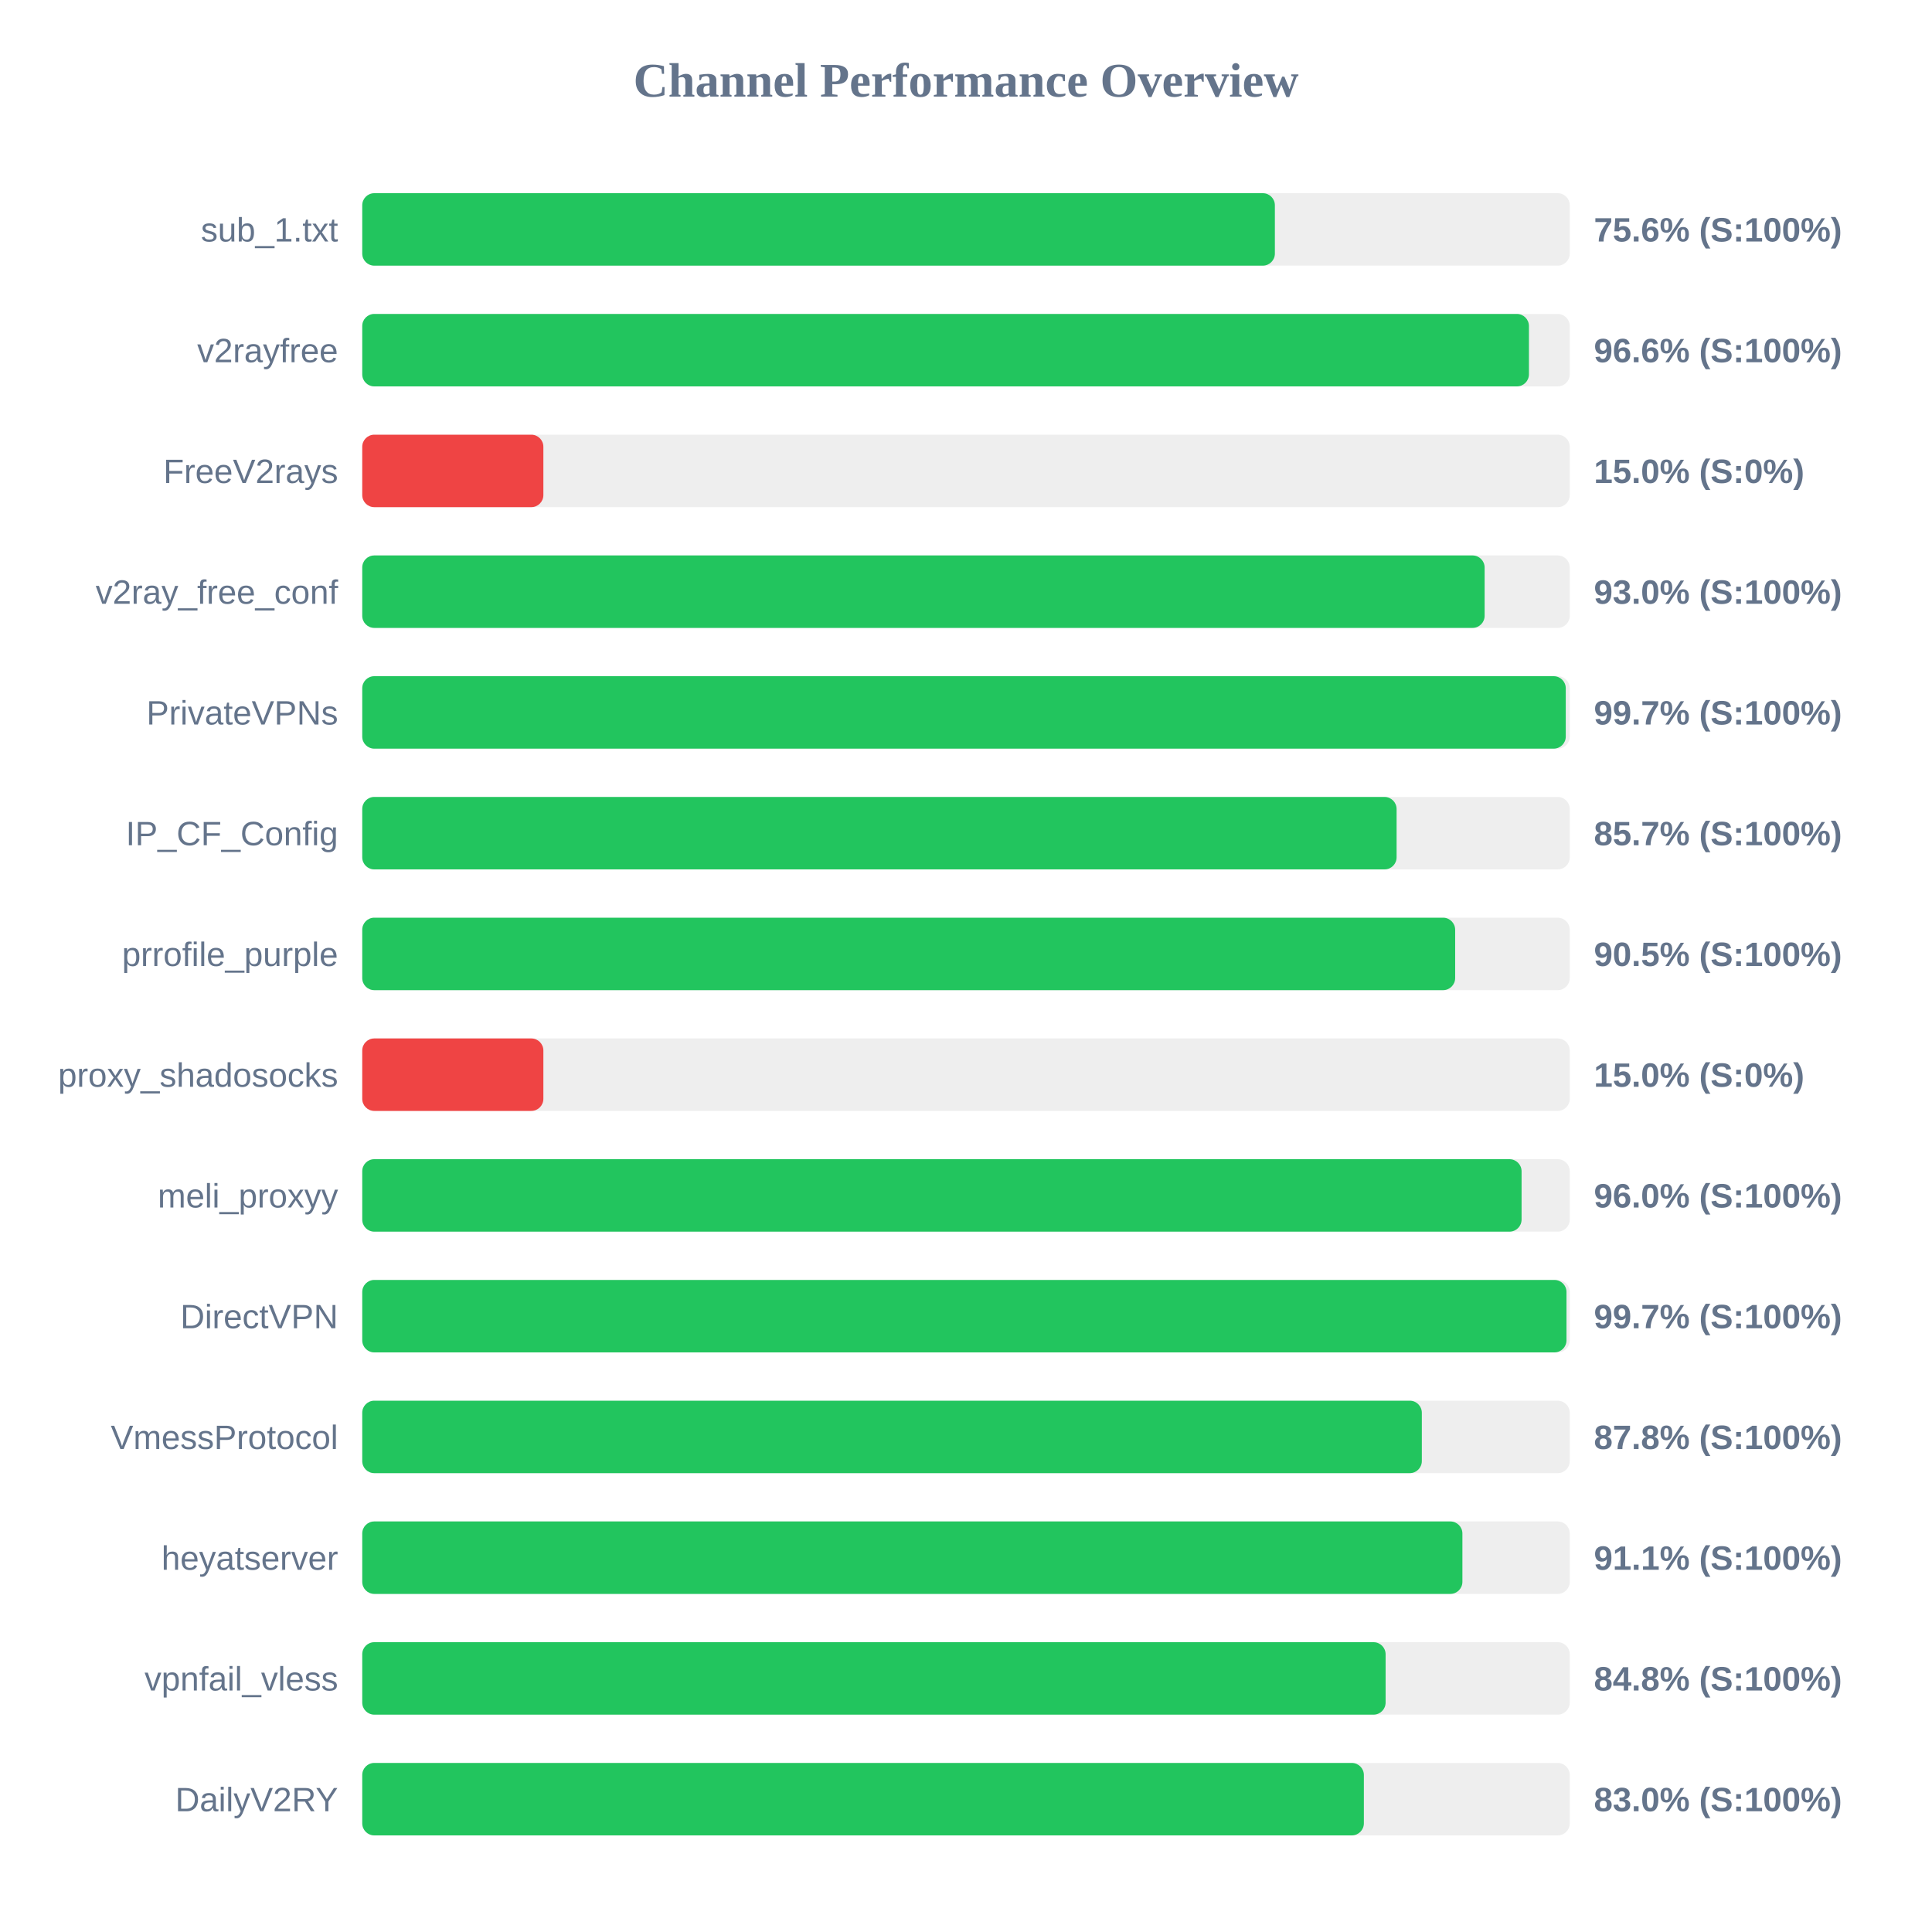
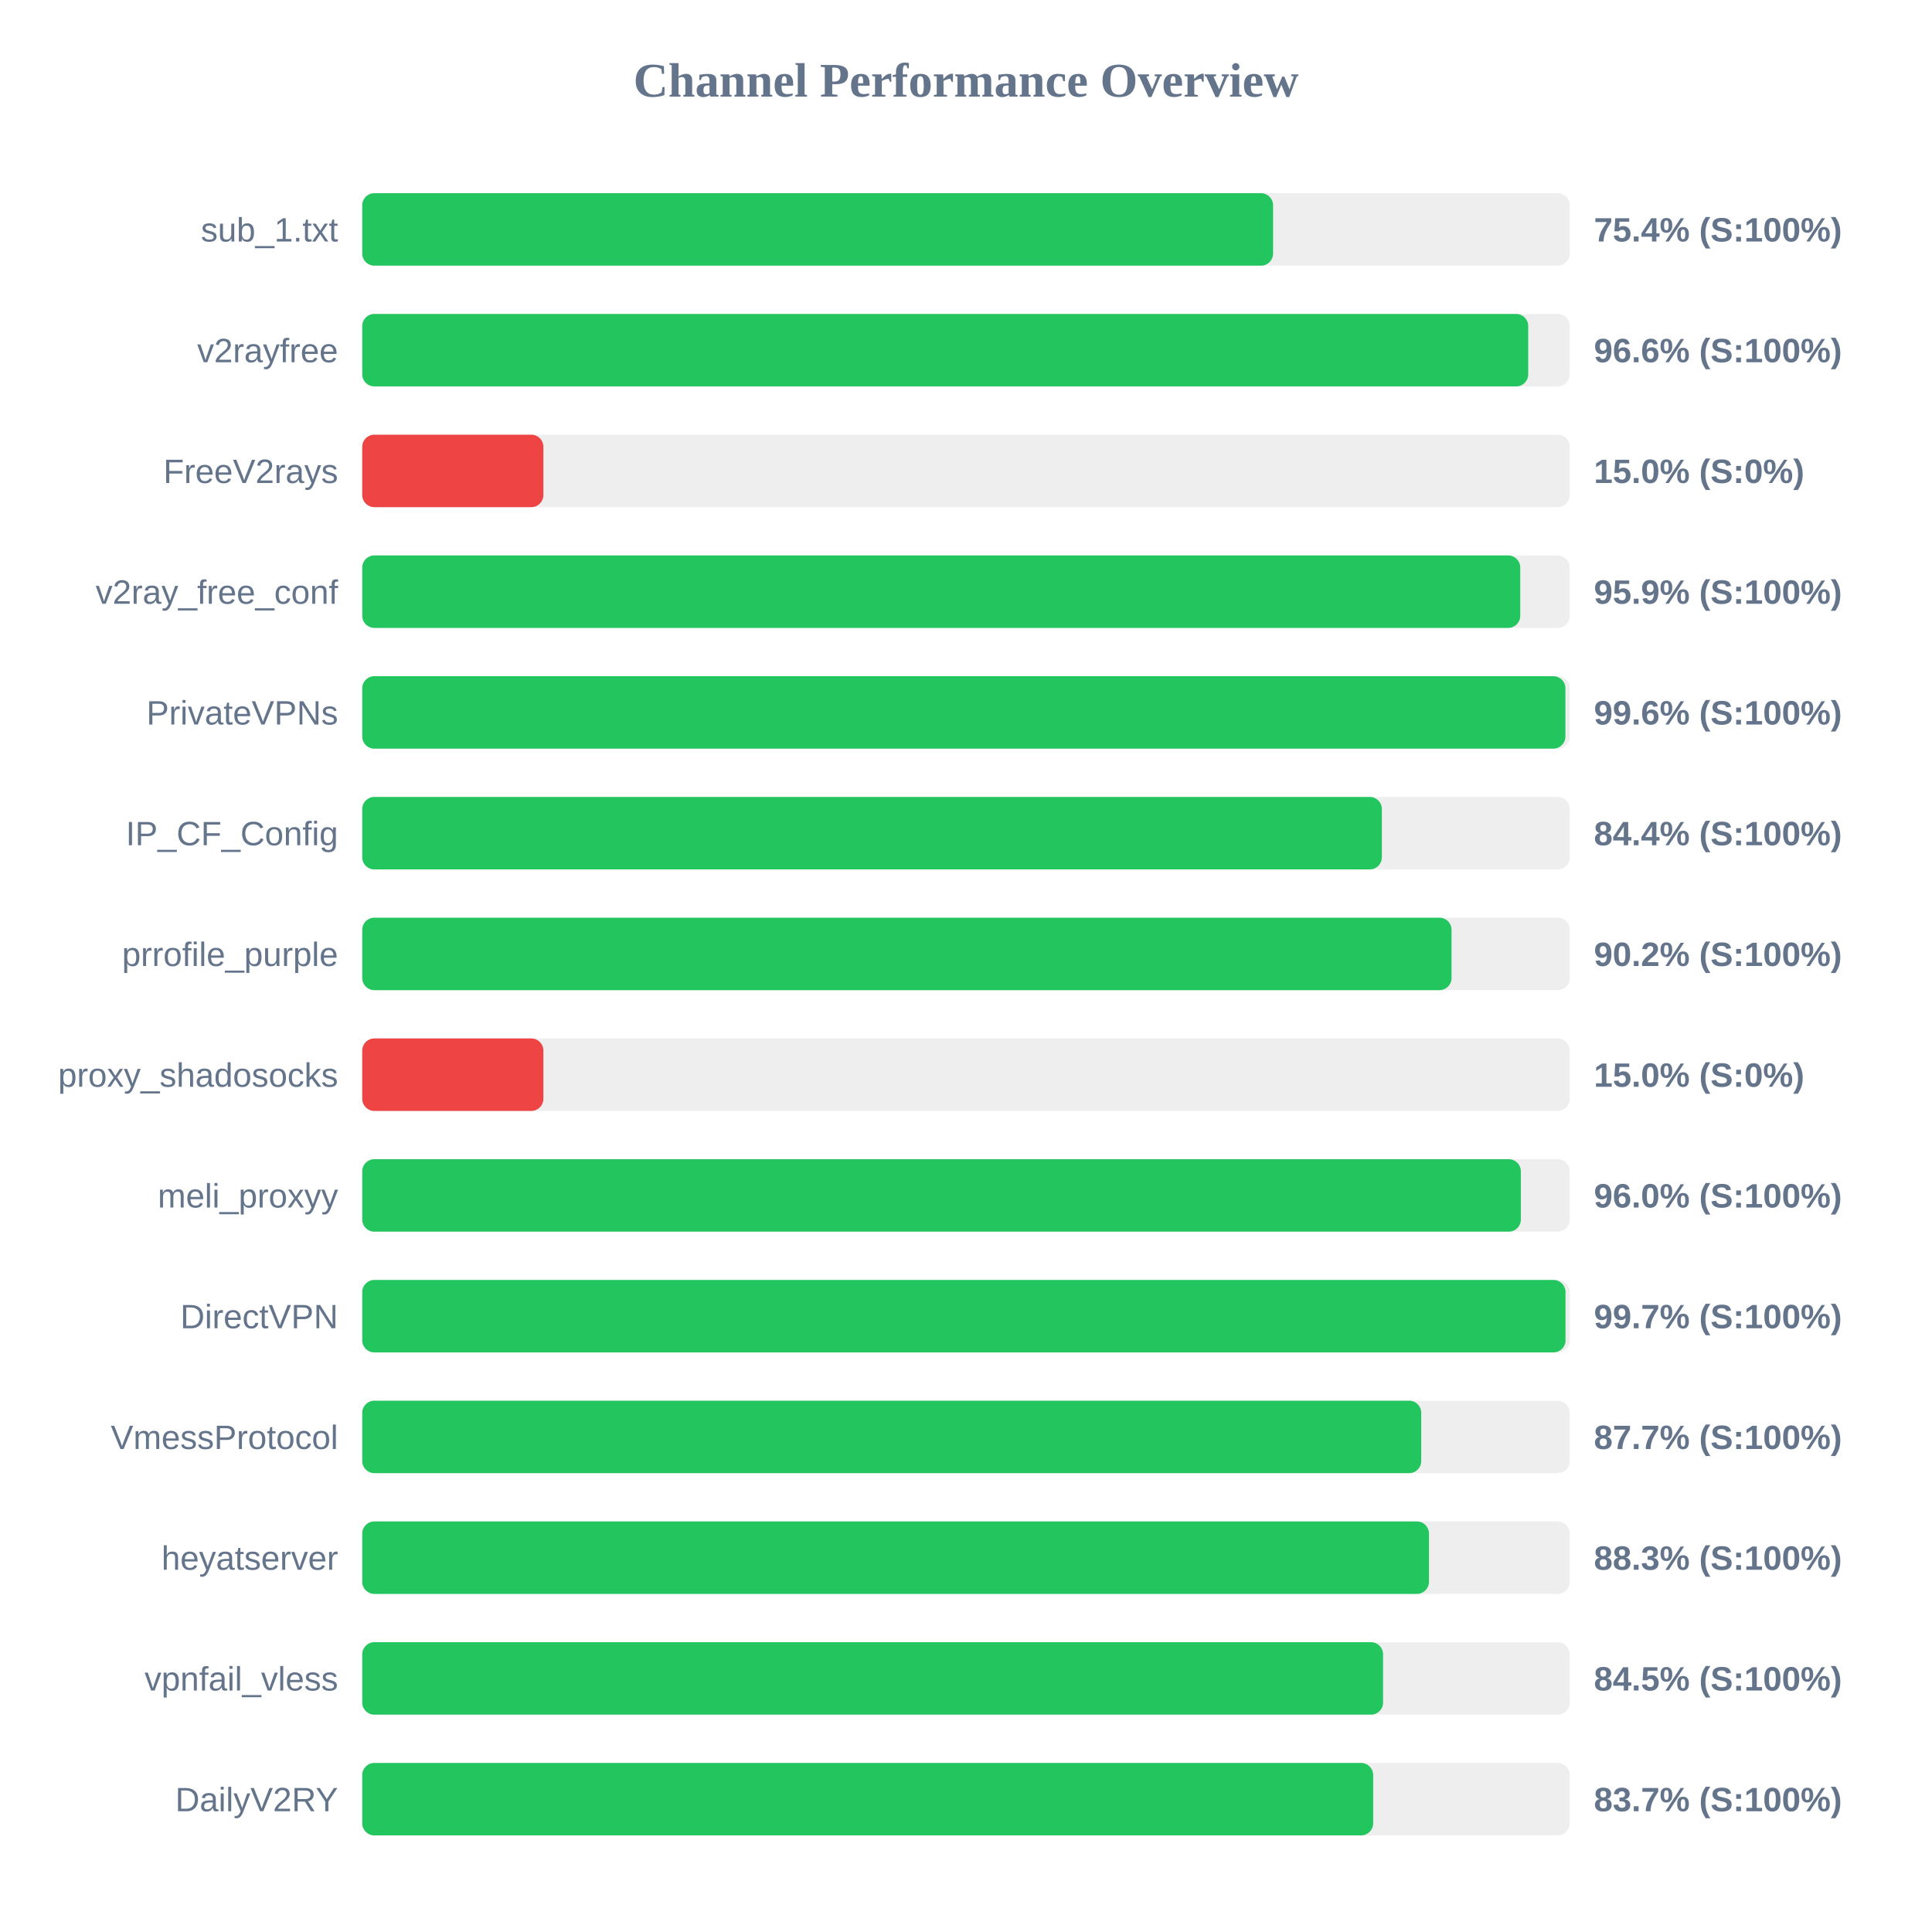
<svg xmlns="http://www.w3.org/2000/svg" width="800" height="800" version="1.1">
  <style>
        .row { font: 14px Arial; fill: #64748b; }
        .score { font: bold 14px Arial; fill: #64748b; }
    </style>
  <text x="400" y="40" text-anchor="middle" font-size="20px" font-weight="bold" fill="#64748b">Channel Performance Overview</text>
  <rect x="150" y="80" width="500" height="30" fill="#eee" rx="5" />
-   <rect x="150" y="80" width="377.9" height="30" fill="#22c55e" rx="5" />
+   <rect x="150" y="80" width="377.15" height="30" fill="#22c55e" rx="5" />
  <text x="140" y="100" text-anchor="end" class="row">sub_1.txt</text>
-   <text x="660" y="100" text-anchor="start" class="score">75.6% (S:100%)</text>
+   <text x="660" y="100" text-anchor="start" class="score">75.4% (S:100%)</text>
  <rect x="150" y="130" width="500" height="30" fill="#eee" rx="5" />
-   <rect x="150" y="130" width="483.1" height="30" fill="#22c55e" rx="5" />
+   <rect x="150" y="130" width="482.8" height="30" fill="#22c55e" rx="5" />
  <text x="140" y="150" text-anchor="end" class="row">v2rayfree</text>
  <text x="660" y="150" text-anchor="start" class="score">96.6% (S:100%)</text>
  <rect x="150" y="180" width="500" height="30" fill="#eee" rx="5" />
  <rect x="150" y="180" width="75.0" height="30" fill="#ef4444" rx="5" />
  <text x="140" y="200" text-anchor="end" class="row">FreeV2rays</text>
  <text x="660" y="200" text-anchor="start" class="score">15.0% (S:0%)</text>
  <rect x="150" y="230" width="500" height="30" fill="#eee" rx="5" />
-   <rect x="150" y="230" width="464.75" height="30" fill="#22c55e" rx="5" />
+   <rect x="150" y="230" width="479.5" height="30" fill="#22c55e" rx="5" />
  <text x="140" y="250" text-anchor="end" class="row">v2ray_free_conf</text>
-   <text x="660" y="250" text-anchor="start" class="score">93.0% (S:100%)</text>
+   <text x="660" y="250" text-anchor="start" class="score">95.9% (S:100%)</text>
  <rect x="150" y="280" width="500" height="30" fill="#eee" rx="5" />
-   <rect x="150" y="280" width="498.35" height="30" fill="#22c55e" rx="5" />
+   <rect x="150" y="280" width="498.2" height="30" fill="#22c55e" rx="5" />
  <text x="140" y="300" text-anchor="end" class="row">PrivateVPNs</text>
-   <text x="660" y="300" text-anchor="start" class="score">99.7% (S:100%)</text>
+   <text x="660" y="300" text-anchor="start" class="score">99.6% (S:100%)</text>
  <rect x="150" y="330" width="500" height="30" fill="#eee" rx="5" />
-   <rect x="150" y="330" width="428.3" height="30" fill="#22c55e" rx="5" />
+   <rect x="150" y="330" width="422.2" height="30" fill="#22c55e" rx="5" />
  <text x="140" y="350" text-anchor="end" class="row">IP_CF_Config</text>
-   <text x="660" y="350" text-anchor="start" class="score">85.7% (S:100%)</text>
+   <text x="660" y="350" text-anchor="start" class="score">84.4% (S:100%)</text>
  <rect x="150" y="380" width="500" height="30" fill="#eee" rx="5" />
-   <rect x="150" y="380" width="452.55" height="30" fill="#22c55e" rx="5" />
+   <rect x="150" y="380" width="451.05" height="30" fill="#22c55e" rx="5" />
  <text x="140" y="400" text-anchor="end" class="row">prrofile_purple</text>
-   <text x="660" y="400" text-anchor="start" class="score">90.5% (S:100%)</text>
+   <text x="660" y="400" text-anchor="start" class="score">90.2% (S:100%)</text>
  <rect x="150" y="430" width="500" height="30" fill="#eee" rx="5" />
  <rect x="150" y="430" width="75.0" height="30" fill="#ef4444" rx="5" />
  <text x="140" y="450" text-anchor="end" class="row">proxy_shadosocks</text>
  <text x="660" y="450" text-anchor="start" class="score">15.0% (S:0%)</text>
  <rect x="150" y="480" width="500" height="30" fill="#eee" rx="5" />
-   <rect x="150" y="480" width="480.05" height="30" fill="#22c55e" rx="5" />
+   <rect x="150" y="480" width="479.75" height="30" fill="#22c55e" rx="5" />
  <text x="140" y="500" text-anchor="end" class="row">meli_proxyy</text>
  <text x="660" y="500" text-anchor="start" class="score">96.0% (S:100%)</text>
  <rect x="150" y="530" width="500" height="30" fill="#eee" rx="5" />
-   <rect x="150" y="530" width="498.65" height="30" fill="#22c55e" rx="5" />
+   <rect x="150" y="530" width="498.25" height="30" fill="#22c55e" rx="5" />
  <text x="140" y="550" text-anchor="end" class="row">DirectVPN</text>
  <text x="660" y="550" text-anchor="start" class="score">99.7% (S:100%)</text>
  <rect x="150" y="580" width="500" height="30" fill="#eee" rx="5" />
-   <rect x="150" y="580" width="438.75" height="30" fill="#22c55e" rx="5" />
+   <rect x="150" y="580" width="438.5" height="30" fill="#22c55e" rx="5" />
  <text x="140" y="600" text-anchor="end" class="row">VmessProtocol</text>
-   <text x="660" y="600" text-anchor="start" class="score">87.8% (S:100%)</text>
+   <text x="660" y="600" text-anchor="start" class="score">87.7% (S:100%)</text>
  <rect x="150" y="630" width="500" height="30" fill="#eee" rx="5" />
-   <rect x="150" y="630" width="455.55" height="30" fill="#22c55e" rx="5" />
+   <rect x="150" y="630" width="441.7" height="30" fill="#22c55e" rx="5" />
  <text x="140" y="650" text-anchor="end" class="row">heyatserver</text>
-   <text x="660" y="650" text-anchor="start" class="score">91.1% (S:100%)</text>
+   <text x="660" y="650" text-anchor="start" class="score">88.3% (S:100%)</text>
  <rect x="150" y="680" width="500" height="30" fill="#eee" rx="5" />
-   <rect x="150" y="680" width="423.75" height="30" fill="#22c55e" rx="5" />
+   <rect x="150" y="680" width="422.7" height="30" fill="#22c55e" rx="5" />
  <text x="140" y="700" text-anchor="end" class="row">vpnfail_vless</text>
-   <text x="660" y="700" text-anchor="start" class="score">84.8% (S:100%)</text>
+   <text x="660" y="700" text-anchor="start" class="score">84.5% (S:100%)</text>
  <rect x="150" y="730" width="500" height="30" fill="#eee" rx="5" />
-   <rect x="150" y="730" width="414.75" height="30" fill="#22c55e" rx="5" />
+   <rect x="150" y="730" width="418.6" height="30" fill="#22c55e" rx="5" />
  <text x="140" y="750" text-anchor="end" class="row">DailyV2RY</text>
-   <text x="660" y="750" text-anchor="start" class="score">83.0% (S:100%)</text>
+   <text x="660" y="750" text-anchor="start" class="score">83.7% (S:100%)</text>
</svg>
